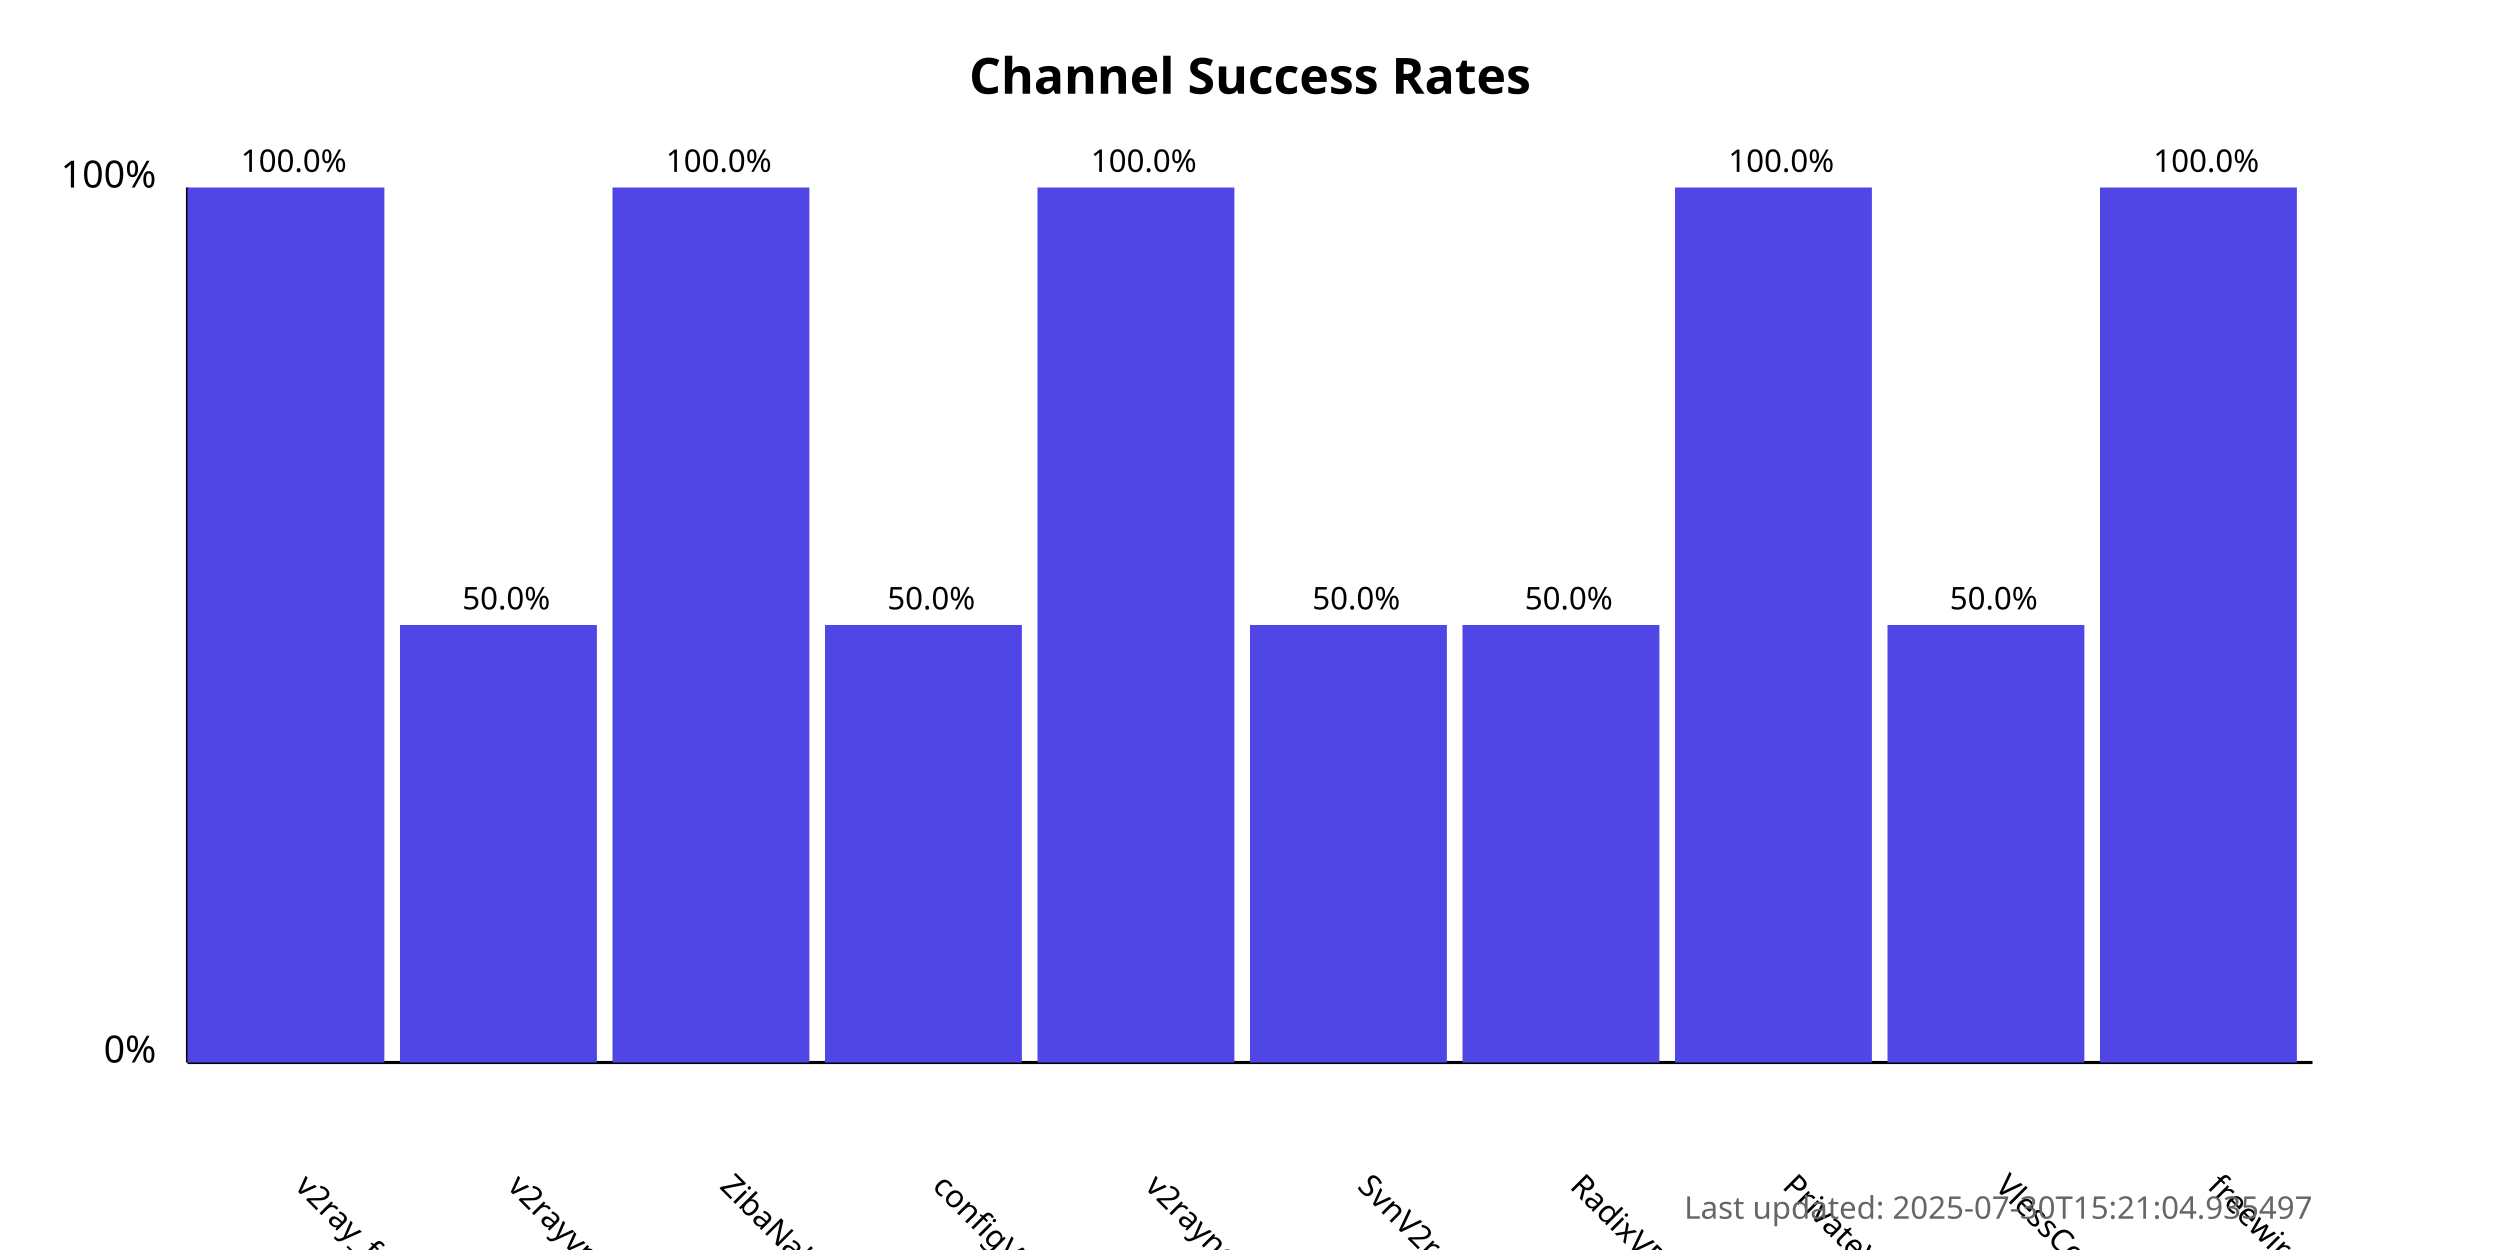
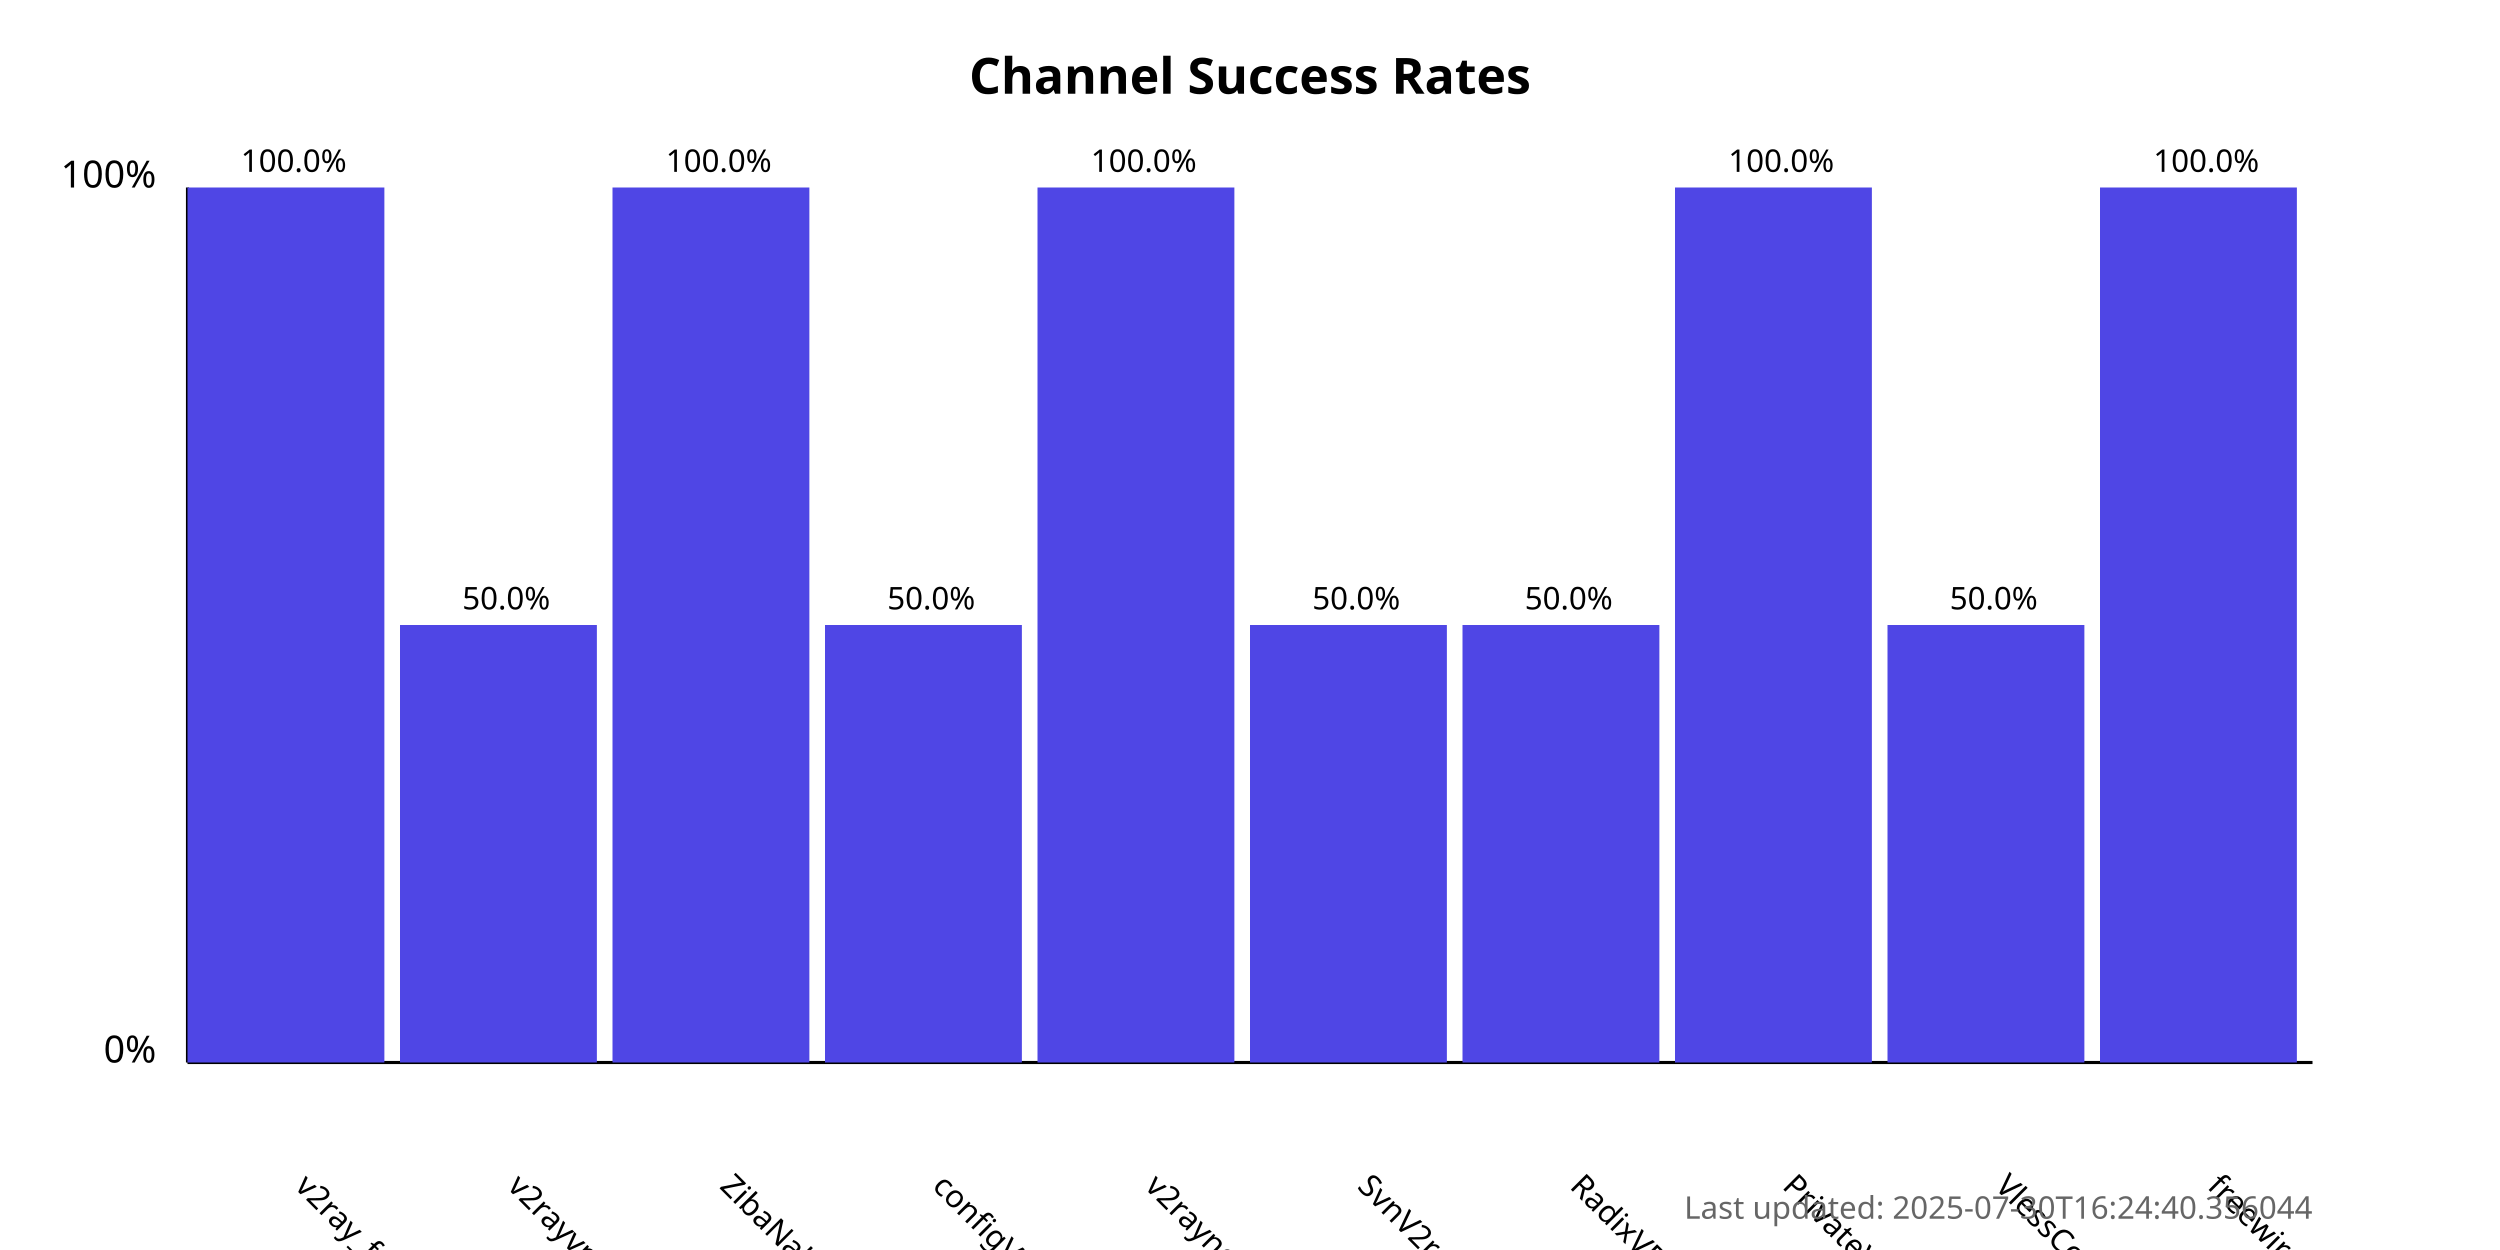
<svg xmlns="http://www.w3.org/2000/svg" width="800" height="400">
  <style>
            .chart-title { font: bold 16px sans-serif; }
            .axis-label { font: 12px sans-serif; }
            .tick-label { font: 10px sans-serif; }
            .bar { fill: #4f46e5; }
            .bar:hover { fill: #6366f1; }
            .timestamp { font: 10px sans-serif; fill: #666; }
        </style>
  <text x="400.0" y="30" text-anchor="middle" class="chart-title">
            Channel Success Rates
        </text>
  <line x1="60" y1="340" x2="60" y2="60" stroke="black" stroke-width="1" />
  <line x1="60" y1="340" x2="740" y2="340" stroke="black" stroke-width="1" />
  <text x="50" y="340" text-anchor="end" class="axis-label">0%</text>
  <text x="50" y="60" text-anchor="end" class="axis-label">100%</text>
  <g>
    <rect x="60" y="60.0" width="63.0" height="280.0" class="bar" />
    <text x="94.0" y="380" transform="rotate(45, 94.0, 380)" text-anchor="start" class="tick-label">
                v2ray_free_conf
            </text>
    <text x="94.0" y="55.0" text-anchor="middle" class="tick-label">
                100.0%
            </text>
  </g>
  <g>
    <rect x="128.0" y="200.0" width="63.0" height="140.0" class="bar" />
    <text x="162.0" y="380" transform="rotate(45, 162.0, 380)" text-anchor="start" class="tick-label">
                v2rayvpno
            </text>
    <text x="162.0" y="195.0" text-anchor="middle" class="tick-label">
                50.0%
            </text>
  </g>
  <g>
    <rect x="196.0" y="60.0" width="63.0" height="280.0" class="bar" />
    <text x="230.0" y="380" transform="rotate(45, 230.0, 380)" text-anchor="start" class="tick-label">
                ZibaNabz
            </text>
    <text x="230.0" y="55.0" text-anchor="middle" class="tick-label">
                100.0%
            </text>
  </g>
  <g>
    <rect x="264.0" y="200.0" width="63.0" height="140.0" class="bar" />
    <text x="298.0" y="380" transform="rotate(45, 298.0, 380)" text-anchor="start" class="tick-label">
                configV2rayForFree
            </text>
    <text x="298.0" y="195.0" text-anchor="middle" class="tick-label">
                50.0%
            </text>
  </g>
  <g>
    <rect x="332.0" y="60.0" width="63.0" height="280.0" class="bar" />
    <text x="366.0" y="380" transform="rotate(45, 366.0, 380)" text-anchor="start" class="tick-label">
                v2rayngvpn
            </text>
    <text x="366.0" y="55.0" text-anchor="middle" class="tick-label">
                100.0%
            </text>
  </g>
  <g>
    <rect x="400.0" y="200.0" width="63.0" height="140.0" class="bar" />
    <text x="434.0" y="380" transform="rotate(45, 434.0, 380)" text-anchor="start" class="tick-label">
                SvnV2ray
            </text>
    <text x="434.0" y="195.0" text-anchor="middle" class="tick-label">
                50.0%
            </text>
  </g>
  <g>
    <rect x="468.0" y="200.0" width="63.0" height="140.0" class="bar" />
    <text x="502.0" y="380" transform="rotate(45, 502.0, 380)" text-anchor="start" class="tick-label">
                RadixVPN
            </text>
    <text x="502.0" y="195.0" text-anchor="middle" class="tick-label">
                50.0%
            </text>
  </g>
  <g>
    <rect x="536.0" y="60.0" width="63.0" height="280.0" class="bar" />
    <text x="570.0" y="380" transform="rotate(45, 570.0, 380)" text-anchor="start" class="tick-label">
                PrivateVPNs
            </text>
    <text x="570.0" y="55.0" text-anchor="middle" class="tick-label">
                100.0%
            </text>
  </g>
  <g>
    <rect x="604.0" y="200.0" width="63.0" height="140.0" class="bar" />
    <text x="638.0" y="380" transform="rotate(45, 638.0, 380)" text-anchor="start" class="tick-label">
                VlessConfig
            </text>
    <text x="638.0" y="195.0" text-anchor="middle" class="tick-label">
                50.0%
            </text>
  </g>
  <g>
    <rect x="672.0" y="60.0" width="63.0" height="280.0" class="bar" />
    <text x="706.0" y="380" transform="rotate(45, 706.0, 380)" text-anchor="start" class="tick-label">
                freewireguard
            </text>
    <text x="706.0" y="55.0" text-anchor="middle" class="tick-label">
                100.0%
            </text>
  </g>
  <text x="740" y="390" text-anchor="end" class="timestamp">
-             Last updated: 2025-07-30T15:21:04.935497
+             Last updated: 2025-07-30T16:24:40.356044
        </text>
</svg>
